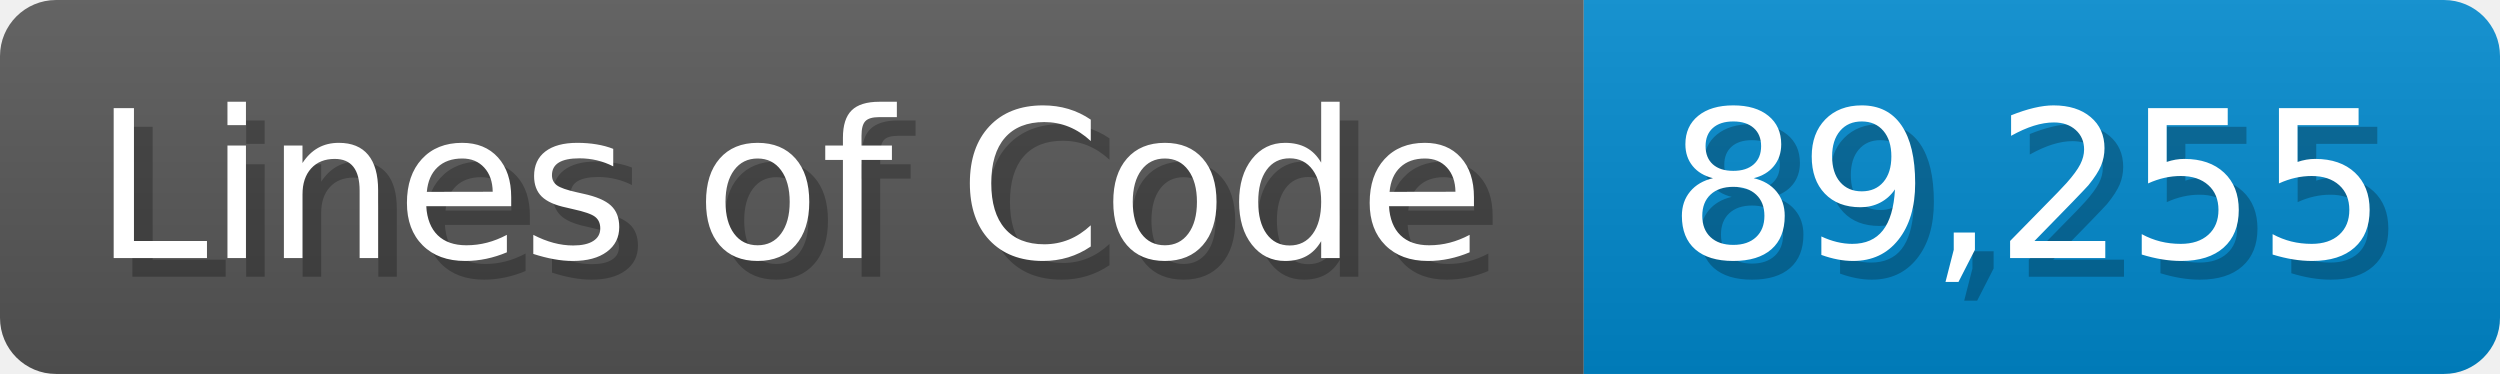
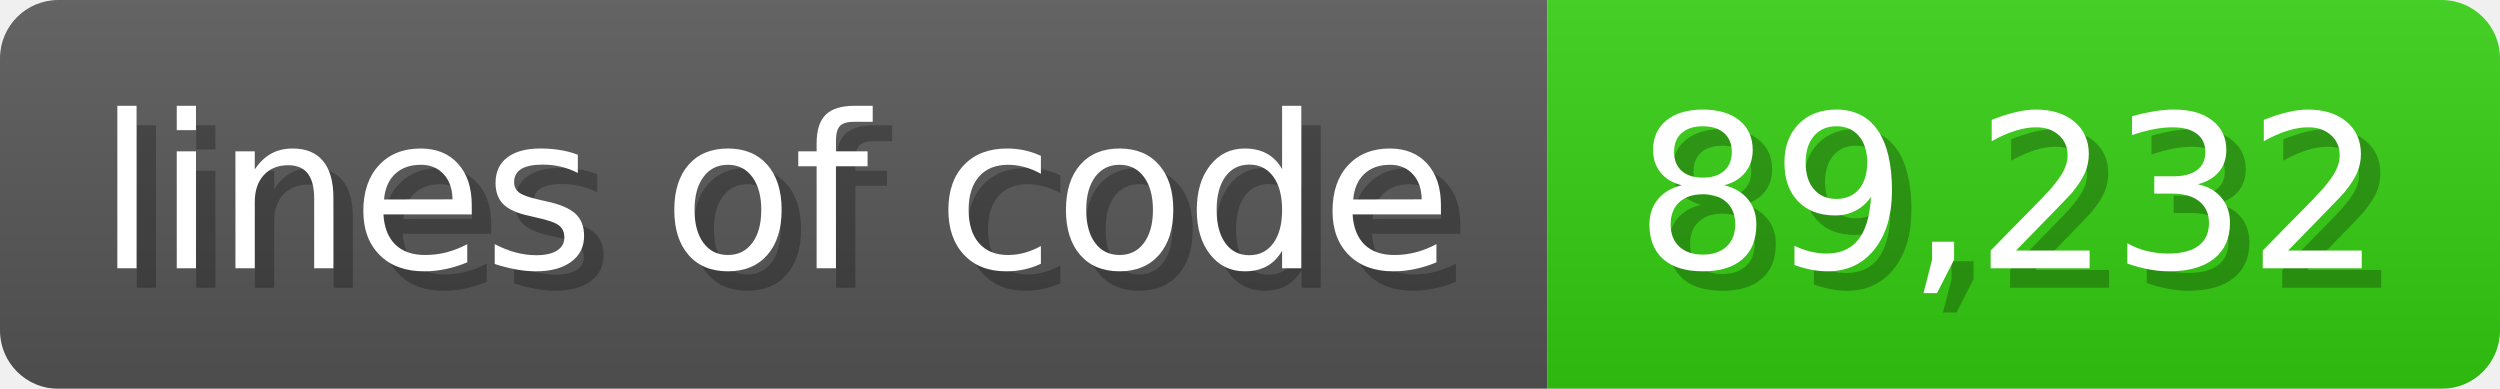
- <svg xmlns="http://www.w3.org/2000/svg" width="133.7" height="20" viewBox="0 0 1337 200">
+ <svg xmlns="http://www.w3.org/2000/svg" width="128.6" height="20" viewBox="0 0 1286 200">
  <linearGradient id="a" x2="0" y2="100%">
    <stop offset="0" stop-opacity=".1" stop-color="#EEE" />
    <stop offset="1" stop-opacity=".1" />
  </linearGradient>
  <mask id="m">
-     <rect width="1337" height="200" rx="30" fill="#FFF" />
+     <rect width="1286" height="200" rx="30" fill="#FFF" />
  </mask>
  <g mask="url(#m)">
-     <rect width="847" height="200" fill="#555" />
-     <rect width="490" height="200" fill="#08C" x="847" />
-     <rect width="1337" height="200" fill="url(#a)" />
+     <rect width="796" height="200" fill="#555" />
+     <rect width="490" height="200" fill="#3C1" x="796" />
+     <rect width="1286" height="200" fill="url(#a)" />
  </g>
  <g fill="#fff" text-anchor="start" font-family="Verdana,DejaVu Sans,sans-serif" font-size="110">
-     <text x="60" y="148" textLength="747" fill="#000" opacity="0.25">Lines of Code</text>
-     <text x="50" y="138" textLength="747">Lines of Code</text>
-     <text x="902" y="148" textLength="390" fill="#000" opacity="0.25">89,255</text>
-     <text x="892" y="138" textLength="390">89,255</text>
+     <text x="60" y="148" textLength="696" fill="#000" opacity="0.25">lines of code</text>
+     <text x="50" y="138" textLength="696">lines of code</text>
+     <text x="851" y="148" textLength="390" fill="#000" opacity="0.25">89,232</text>
+     <text x="841" y="138" textLength="390">89,232</text>
  </g>
</svg>
